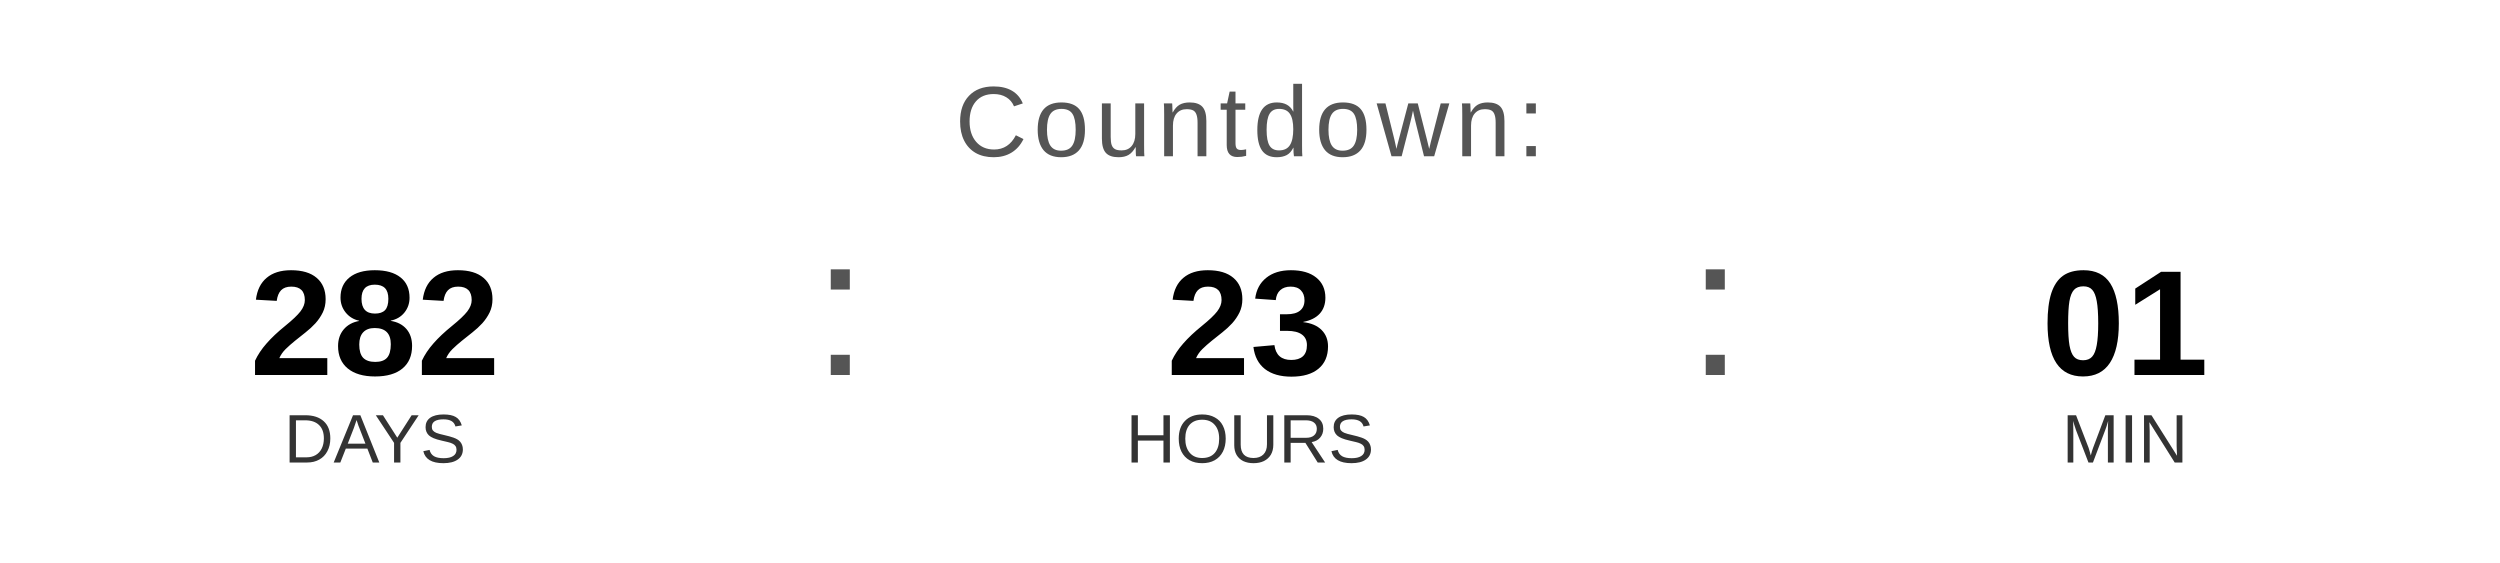
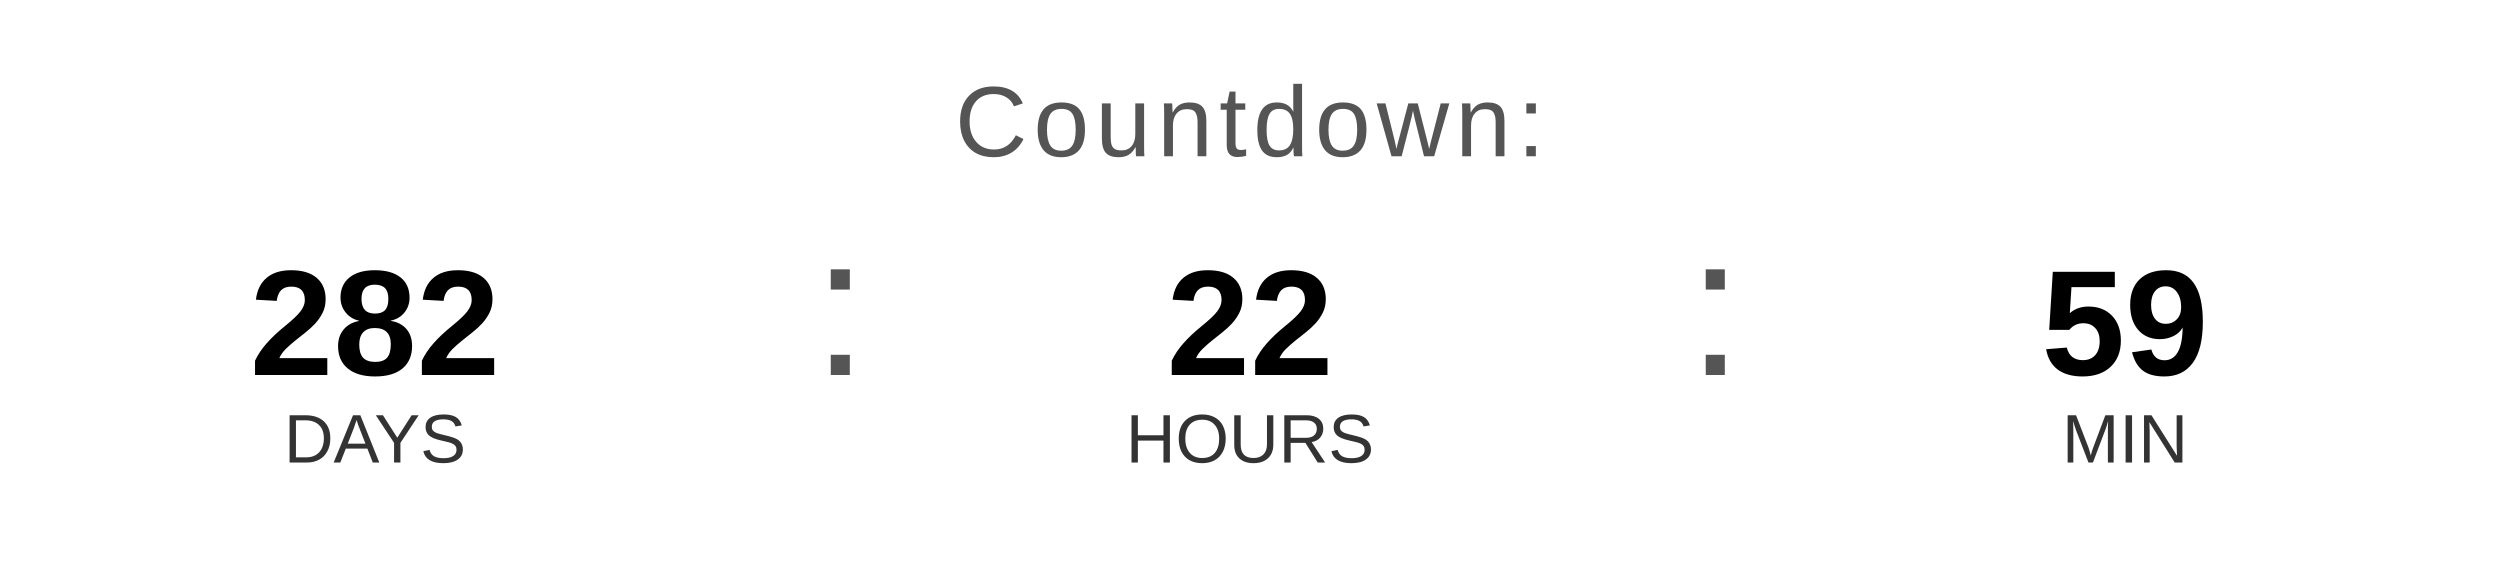
<svg xmlns="http://www.w3.org/2000/svg" width="400" height="90" viewBox="0 0 400 90">
  <text x="200" y="25" font-family="Arial, Helvetica, sans-serif" font-size="16" fill="#555555" text-anchor="middle" letter-spacing="1">
    Countdown:
  </text>
  <text x="60" y="60" font-family="Arial, Helvetica, sans-serif" font-size="24" font-weight="bold" fill="#000000" text-anchor="middle">282</text>
  <text x="60" y="74" font-family="Arial, Helvetica, sans-serif" font-size="11" fill="#333333" text-anchor="middle">DAYS</text>
  <text x="130" y="60" font-family="Arial, sans-serif" font-size="32" fill="#555555">:</text>
-   <text x="200" y="60" font-family="Arial, Helvetica, sans-serif" font-size="24" font-weight="bold" fill="#000000" text-anchor="middle">23</text>
+   <text x="200" y="60" font-family="Arial, Helvetica, sans-serif" font-size="24" font-weight="bold" fill="#000000" text-anchor="middle">22</text>
  <text x="200" y="74" font-family="Arial, Helvetica, sans-serif" font-size="11" fill="#333333" text-anchor="middle">HOURS</text>
  <text x="270" y="60" font-family="Arial, sans-serif" font-size="32" fill="#555555">:</text>
-   <text x="340" y="60" font-family="Arial, Helvetica, sans-serif" font-size="24" font-weight="bold" fill="#000000" text-anchor="middle">01</text>
+   <text x="340" y="60" font-family="Arial, Helvetica, sans-serif" font-size="24" font-weight="bold" fill="#000000" text-anchor="middle">59</text>
  <text x="340" y="74" font-family="Arial, Helvetica, sans-serif" font-size="11" fill="#333333" text-anchor="middle">MIN</text>
</svg>
